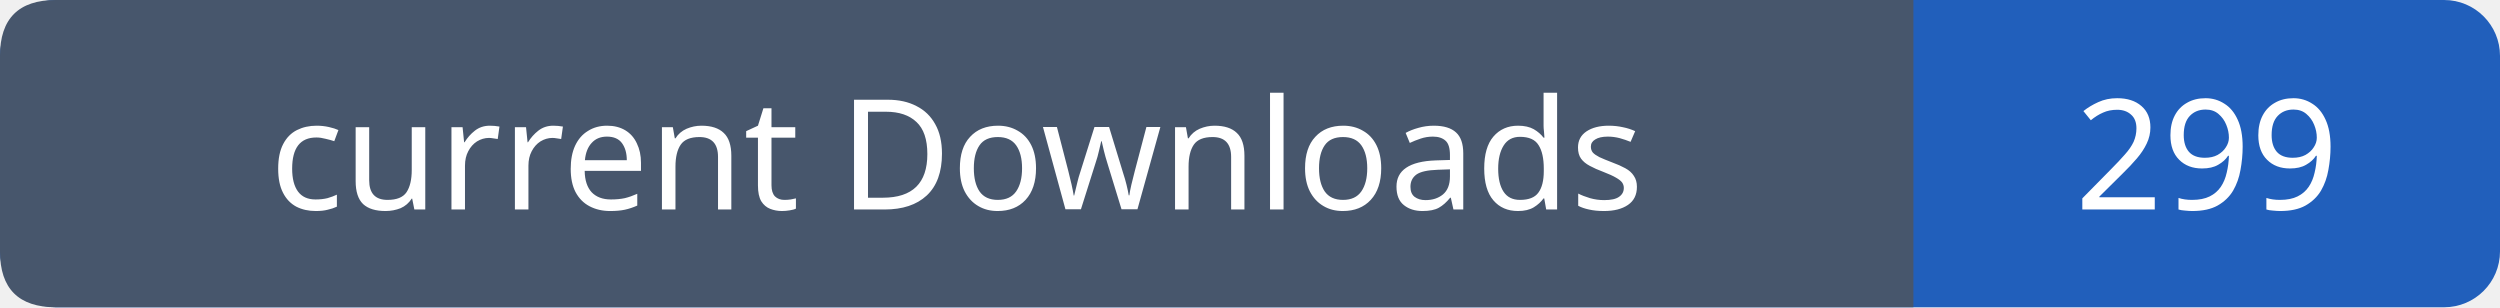
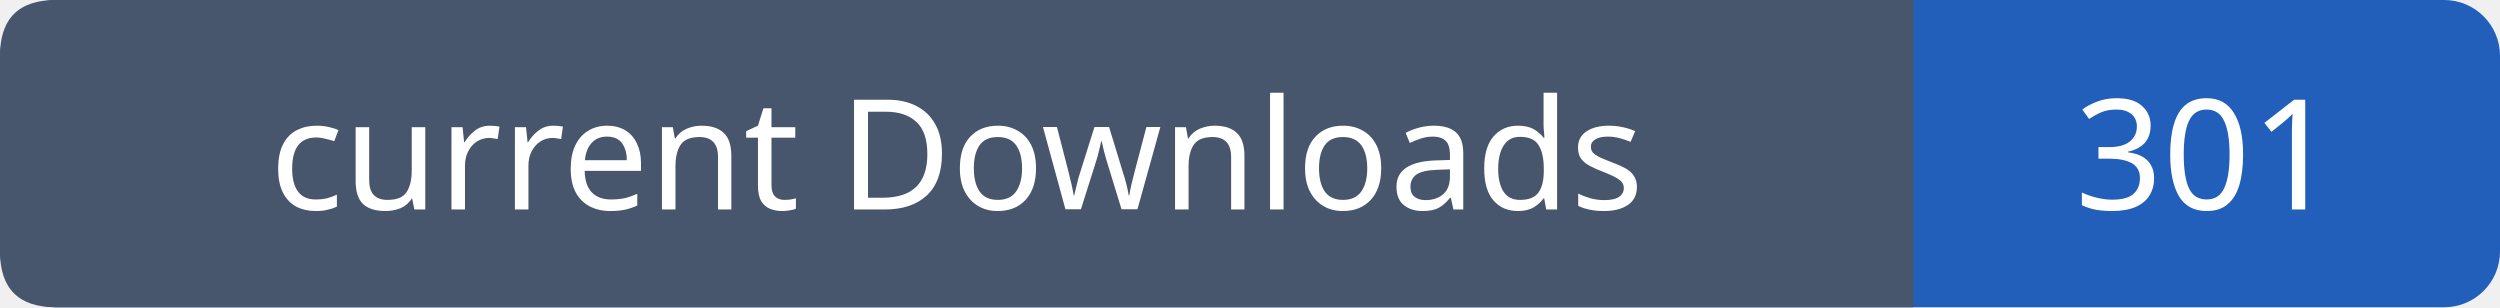
- <svg xmlns="http://www.w3.org/2000/svg" width="179" height="22" viewBox="0 0 179 22" role="img" aria-label="current Downloads: 299">
+ <svg xmlns="http://www.w3.org/2000/svg" width="179" height="22" viewBox="0 0 179 22" role="img" aria-label="current Downloads: 301">
  <rect width="179" height="22" rx="4" fill="#215fbb" />
  <path fill="#47566c" d="M4 0h133v22H4q-4 0-4-4V4q0-4 4-4" />
  <g font-family="Verdana,sans-serif" font-size="11" fill="white" text-anchor="middle">
    <text x="68.5" y="15">current Downloads</text>
-     <text x="158.0" y="15">299</text>
+     <text x="158.0" y="15">301</text>
  </g>
</svg>
